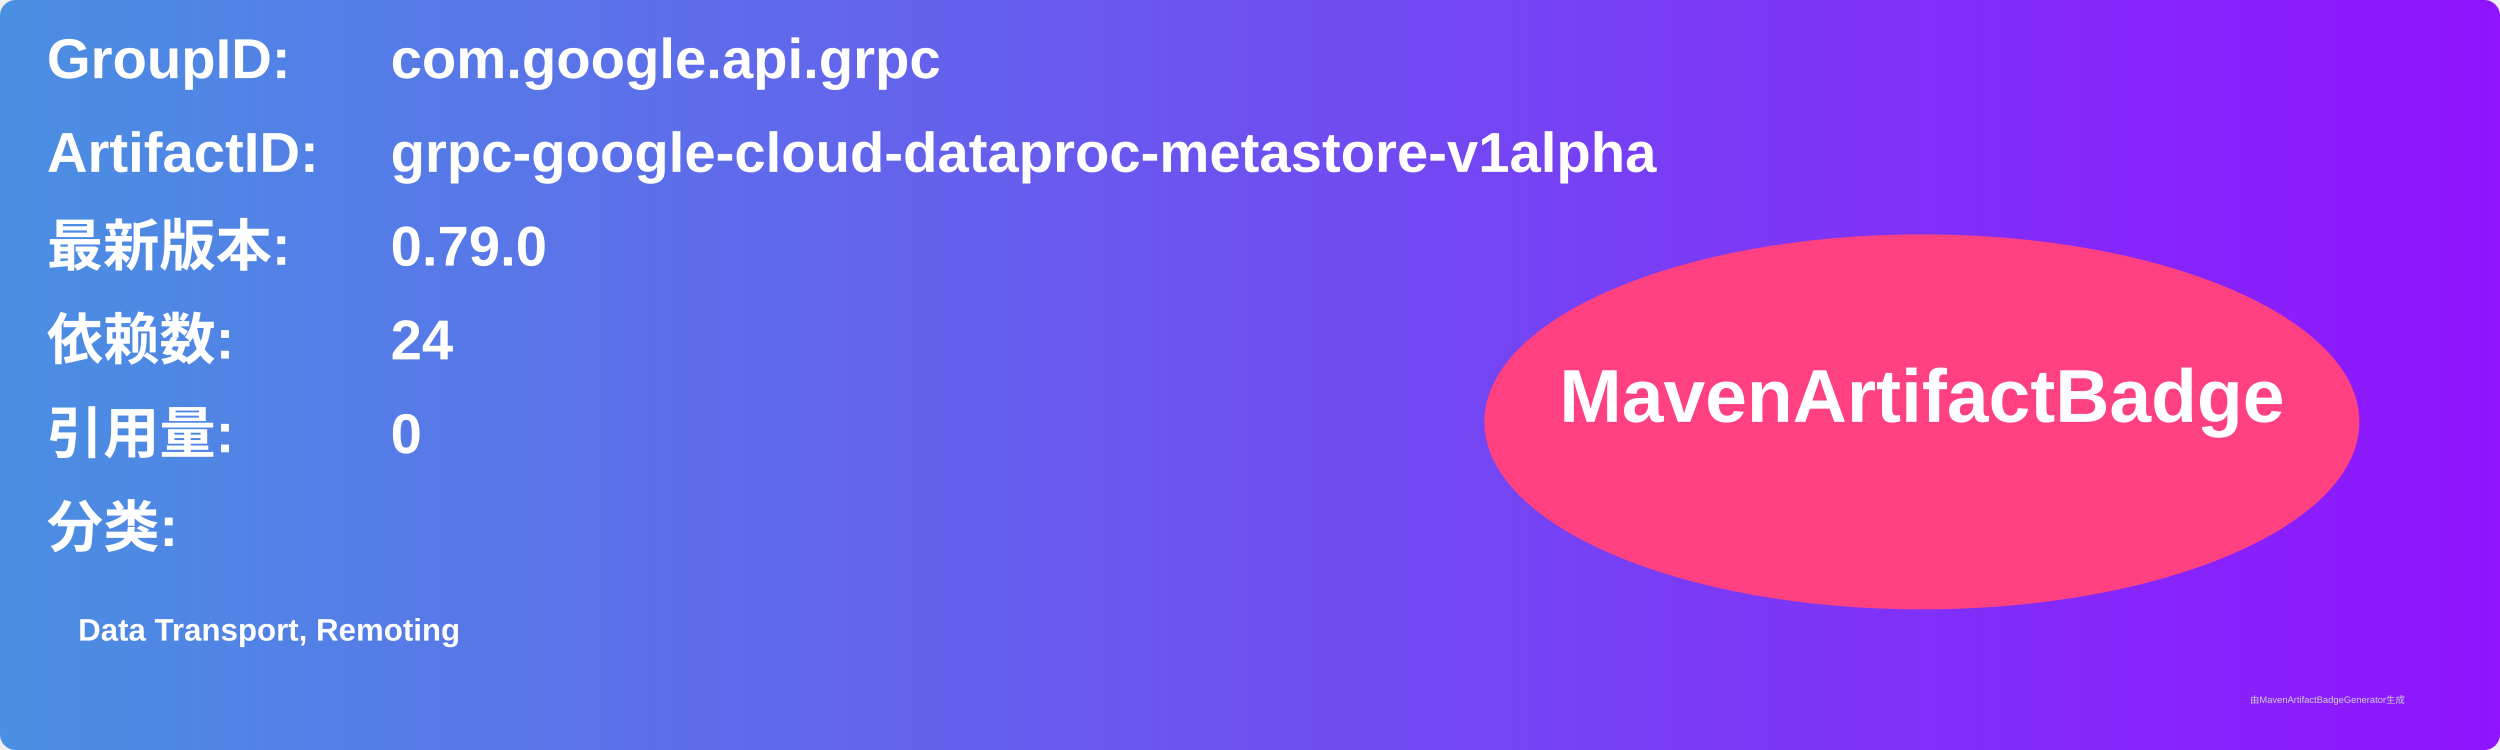
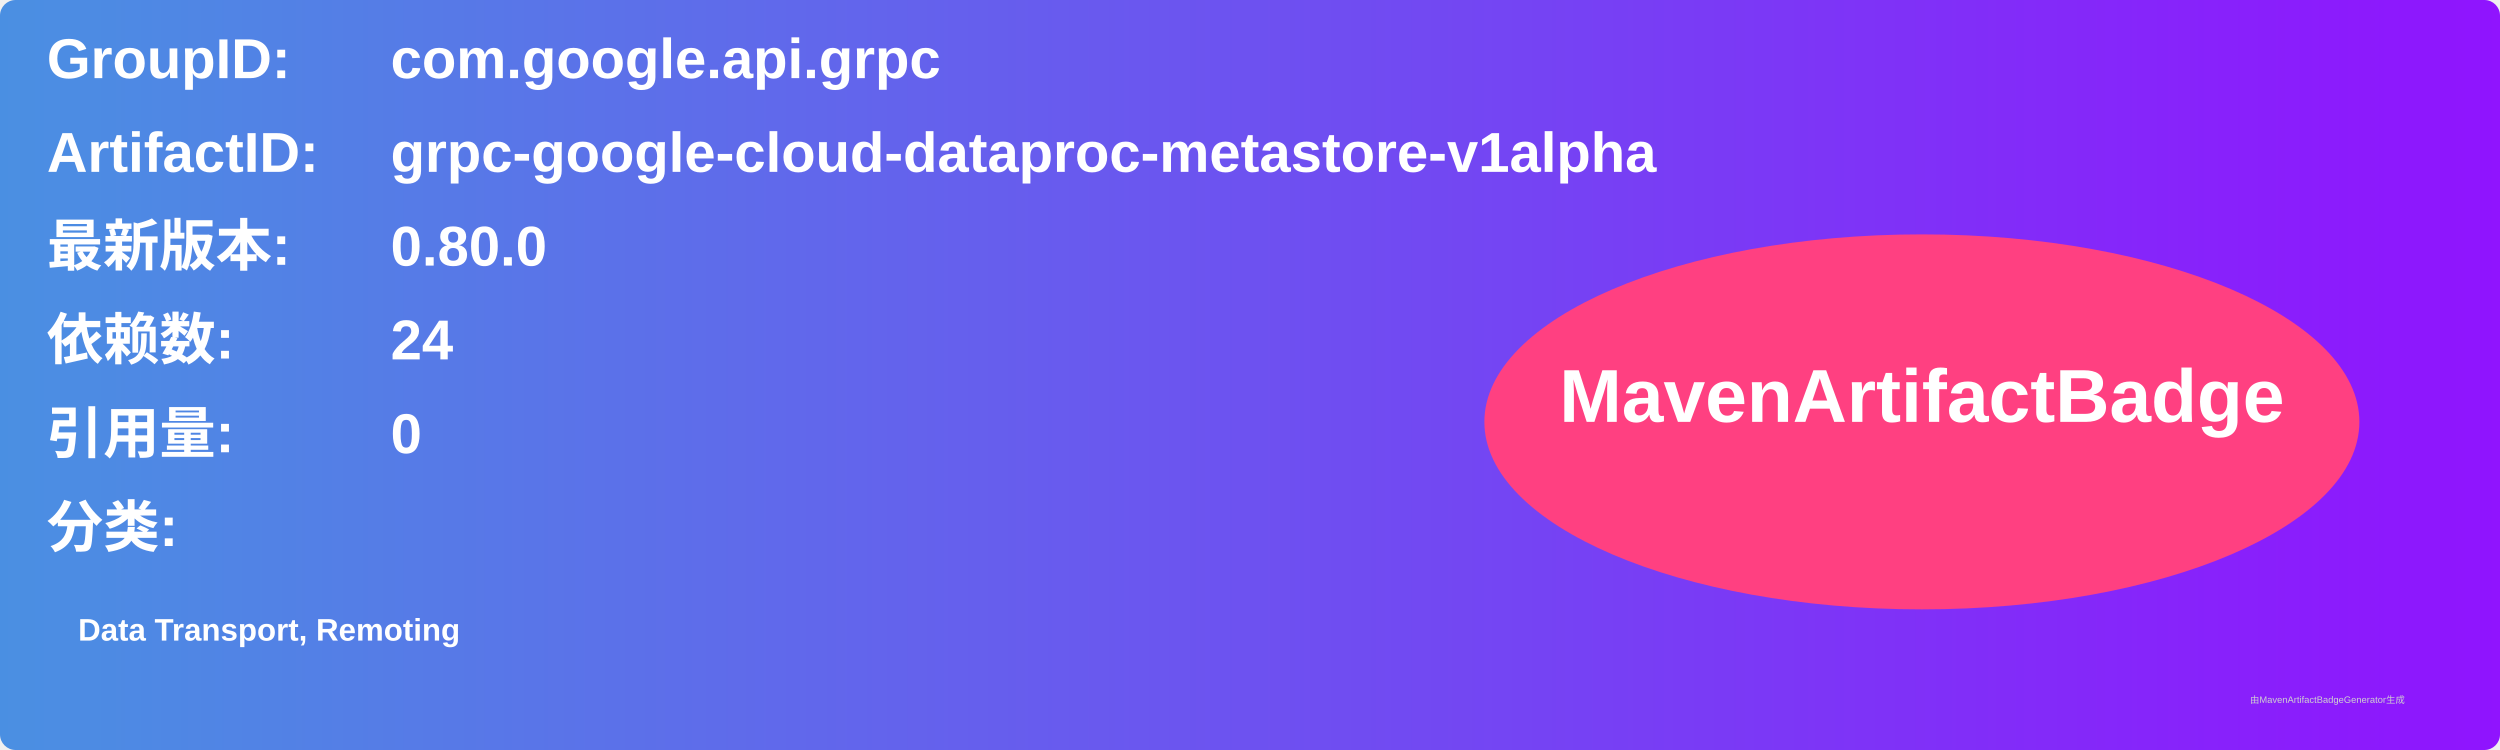
<svg xmlns="http://www.w3.org/2000/svg" width="800" height="240" viewBox="0 0 800 240">
  <linearGradient id="grad" x1="0%" y1="0%" x2="100%" y2="0%">
    <stop offset="0%" stop-color="#4a90e2" />
    <stop offset="100%" stop-color="#9013fe" />
  </linearGradient>
  <rect width="100%" height="100%" rx="5" ry="5" fill="url(#grad)" />
  <g transform="translate(15, 15)">
    <text x="0" y="10" font-family="Arial" font-size="18" fill="white" font-weight="bold" width="260">GroupID:</text>
    <text x="110" y="10" font-family="Arial" font-size="18" fill="white" font-weight="bold" width="460">com.google.api.grpc</text>
    <text x="0" y="40" font-family="Arial" font-size="18" fill="white" font-weight="bold" width="260">ArtifactID:</text>
    <text x="110" y="40" font-family="Arial" font-size="18" fill="white" font-weight="bold" width="460">grpc-google-cloud-dataproc-metastore-v1alpha</text>
    <text x="0" y="70" font-family="Arial" font-size="18" fill="white" font-weight="bold">最新版本:</text>
    <text x="110" y="70" font-family="Arial" font-size="18" fill="white" font-weight="bold">
-       <tspan font-weight="bold">0.79.0</tspan>
+       <tspan font-weight="bold">0.80.0</tspan>
    </text>
    <text x="0" y="100" font-family="Arial" font-size="18" fill="white" font-weight="bold">依赖数: </text>
    <text x="110" y="100" font-family="Arial" font-size="18" fill="white">
      <tspan font-weight="bold">24</tspan>
    </text>
    <text x="0" y="130" font-family="Arial" font-size="18" fill="white" font-weight="bold">引用量: </text>
    <text x="110" y="130" font-family="Arial" font-size="18" fill="white">
      <tspan font-weight="bold">0</tspan>
    </text>
    <text x="0" y="160" font-family="Arial" font-size="18" fill="white" font-weight="bold">分类:</text>
    <text x="10" y="190" font-family="Arial" font-size="10" fill="white">
      <tspan font-weight="bold">Data Transport, Remoting</tspan>
    </text>
    <ellipse cx="600" cy="120" rx="140" ry="60" fill="#ff4081" />
    <text x="600" y="120" text-anchor="middle" font-family="Arial" font-size="24" fill="white" font-weight="bold">MavenArtifactBadge</text>
  </g>
  <text x="720" y="225" font-family="Arial" font-size="3" fill="#d0d0d0">由MavenArtifactBadgeGenerator生成</text>
</svg>
